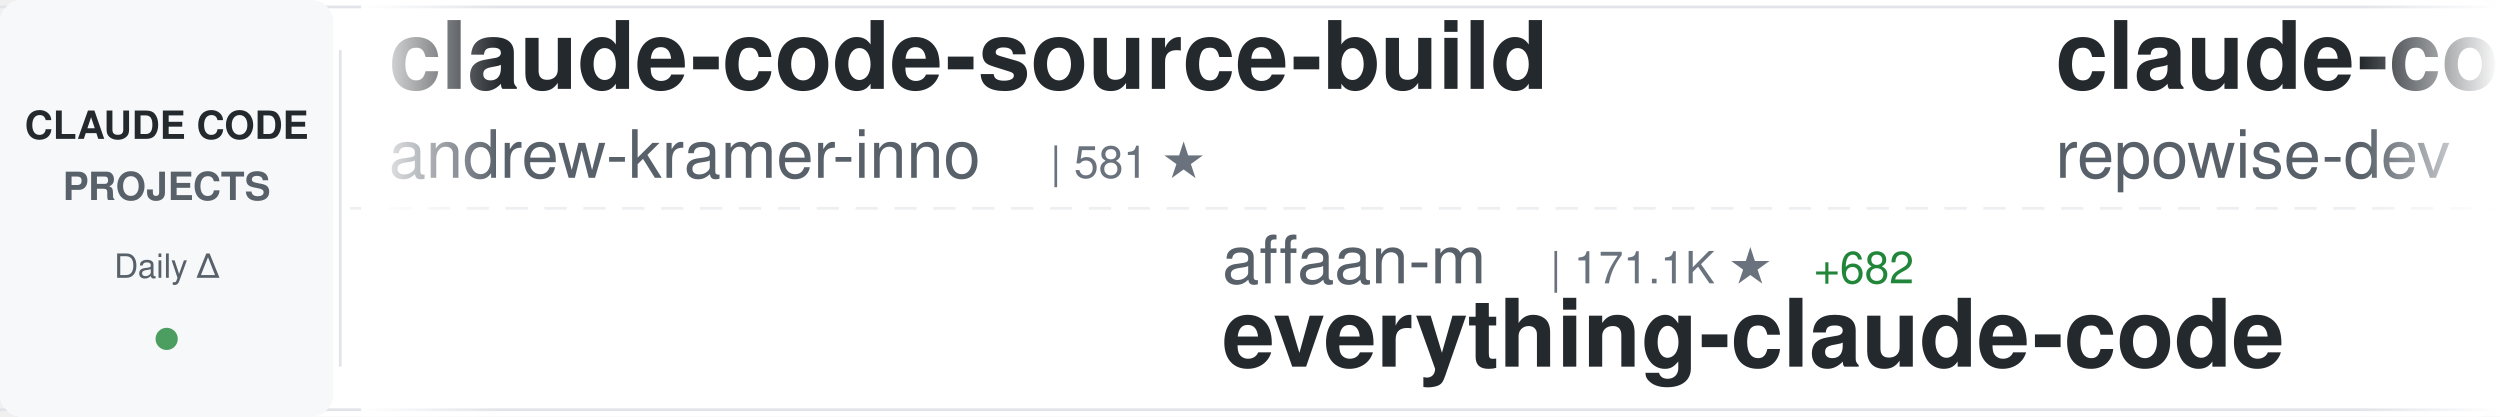
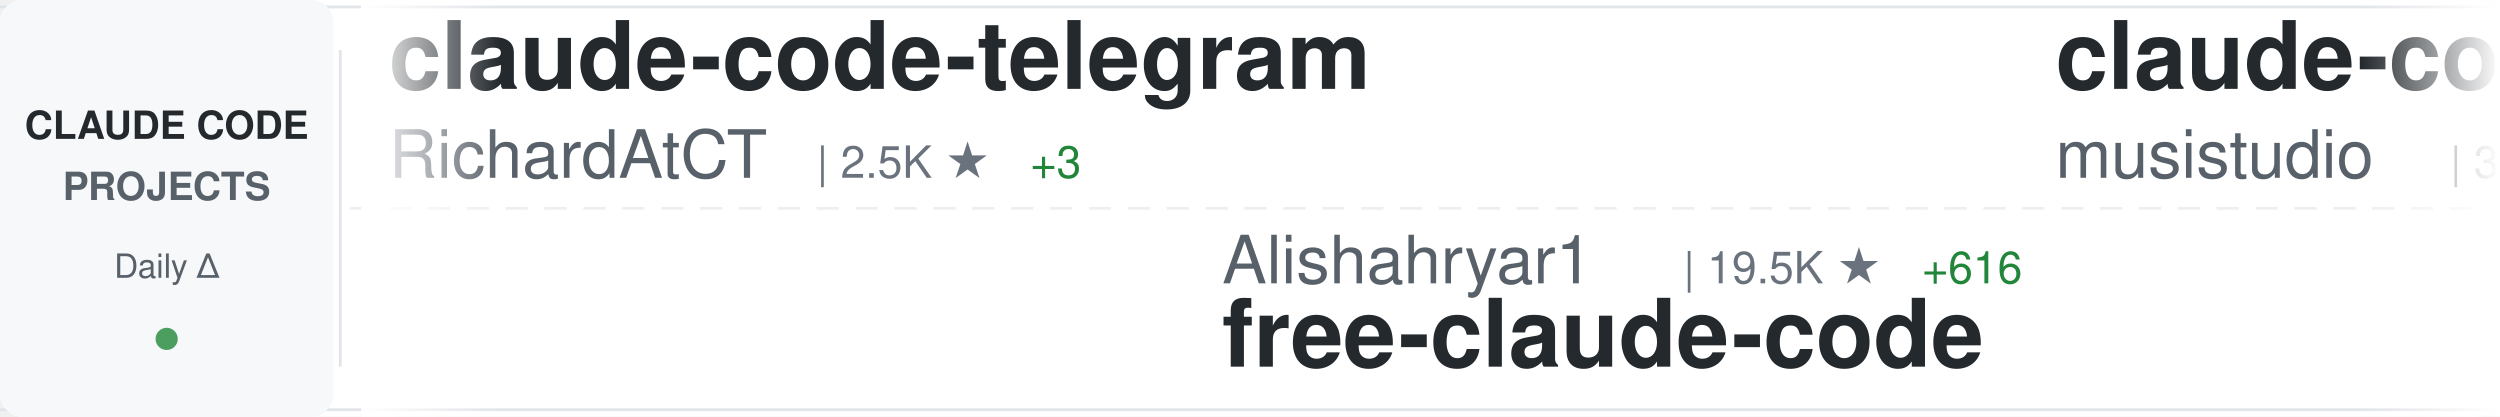
<svg xmlns="http://www.w3.org/2000/svg" width="900" height="150">
  <defs>
    <linearGradient id="awesomeLeftFade" x1="0%" y1="0%" x2="100%" y2="0%">
      <stop offset="0%" style="stop-color:#ffffff;stop-opacity:1" />
      <stop offset="100%" style="stop-color:#ffffff;stop-opacity:0" />
    </linearGradient>
    <linearGradient id="awesomeRightFade" x1="0%" y1="0%" x2="100%" y2="0%">
      <stop offset="0%" style="stop-color:#ffffff;stop-opacity:0" />
      <stop offset="100%" style="stop-color:#ffffff;stop-opacity:1" />
    </linearGradient>
  </defs>
  <rect width="900" height="150" fill="#ffffff" rx="8" />
  <rect x="0" y="2" width="900" height="1" fill="#e1e4e8" />
  <rect x="0" y="147" width="900" height="1" fill="#e1e4e8" />
  <line x1="0" y1="75" x2="900" y2="75" stroke="#e1e4e8" stroke-width="1" stroke-dasharray="8 6" opacity="0.6" />
  <rect x="0" y="0" width="120" height="150" fill="#f6f8fa" rx="8" />
  <text x="60" y="50" font-family="-apple-system, BlinkMacSystemFont, 'Segoe UI', Helvetica, Arial, sans-serif" font-size="14" font-weight="600" fill="#24292e" text-anchor="middle">CLAUDE CODE</text>
  <text x="60" y="72" font-family="-apple-system, BlinkMacSystemFont, 'Segoe UI', Helvetica, Arial, sans-serif" font-size="14" font-weight="600" fill="#586069" text-anchor="middle">PROJECTS</text>
  <text x="60" y="100" font-family="-apple-system, BlinkMacSystemFont, 'Segoe UI', Helvetica, Arial, sans-serif" font-size="12" font-weight="500" fill="#586069" text-anchor="middle">Daily Δ</text>
  <circle cx="60" cy="122" r="4" fill="#22863a" opacity="0.8" />
  <rect x="122" y="18" width="1" height="114" fill="#e1e4e8" />
  <clipPath id="awesomeTickerClip">
    <rect x="130" y="0" width="770" height="150" />
  </clipPath>
  <g clip-path="url(#awesomeTickerClip)">
    <g id="awesomeTickerItems">
      <animateTransform attributeName="transform" attributeType="XML" type="translate" from="0 0" to="-3000 0" dur="54s" repeatCount="indefinite" />
      <g transform="translate(0, 0)">
-         <text x="140" y="32" font-family="-apple-system, BlinkMacSystemFont, 'Segoe UI', Helvetica, Arial, sans-serif" font-size="34" font-weight="600" fill="#24292e">claude-code-source-build</text>
-         <text x="140" y="64" font-family="-apple-system, BlinkMacSystemFont, 'Segoe UI', Helvetica, Arial, sans-serif" font-size="24" font-weight="400" fill="#586069">andrew-kramer-inno</text>
-         <text x="378" y="64" font-family="-apple-system, BlinkMacSystemFont, 'Segoe UI', Helvetica, Arial, sans-serif" font-size="16" font-weight="500" fill="#6a737d">| 581 ★</text>
+         <text x="140" y="32" font-family="-apple-system, BlinkMacSystemFont, 'Segoe UI', Helvetica, Arial, sans-serif" font-size="34" font-weight="600" fill="#24292e">claude-code-telegram</text>
+         <text x="140" y="64" font-family="-apple-system, BlinkMacSystemFont, 'Segoe UI', Helvetica, Arial, sans-serif" font-size="24" font-weight="400" fill="#586069">RichardAtCT</text>
+         <text x="294" y="64" font-family="-apple-system, BlinkMacSystemFont, 'Segoe UI', Helvetica, Arial, sans-serif" font-size="16" font-weight="500" fill="#6a737d">| 2.5K ★</text>
+         <text x="371" y="64" font-family="-apple-system, BlinkMacSystemFont, 'Segoe UI', Helvetica, Arial, sans-serif" font-size="16" font-weight="500" fill="#22863a"> +3</text>
      </g>
      <g transform="translate(300, 0)">
-         <text x="140" y="102" font-family="-apple-system, BlinkMacSystemFont, 'Segoe UI', Helvetica, Arial, sans-serif" font-size="24" font-weight="400" fill="#586069">affaan-m</text>
-         <text x="258" y="102" font-family="-apple-system, BlinkMacSystemFont, 'Segoe UI', Helvetica, Arial, sans-serif" font-size="16" font-weight="500" fill="#6a737d">| 171.1K ★</text>
-         <text x="353" y="102" font-family="-apple-system, BlinkMacSystemFont, 'Segoe UI', Helvetica, Arial, sans-serif" font-size="16" font-weight="500" fill="#22863a"> +682</text>
-         <text x="140" y="132" font-family="-apple-system, BlinkMacSystemFont, 'Segoe UI', Helvetica, Arial, sans-serif" font-size="34" font-weight="600" fill="#24292e">everything-claude-code</text>
+         <text x="140" y="102" font-family="-apple-system, BlinkMacSystemFont, 'Segoe UI', Helvetica, Arial, sans-serif" font-size="24" font-weight="400" fill="#586069">Alishahryar1</text>
+         <text x="306" y="102" font-family="-apple-system, BlinkMacSystemFont, 'Segoe UI', Helvetica, Arial, sans-serif" font-size="16" font-weight="500" fill="#6a737d">| 19.5K ★</text>
+         <text x="392" y="102" font-family="-apple-system, BlinkMacSystemFont, 'Segoe UI', Helvetica, Arial, sans-serif" font-size="16" font-weight="500" fill="#22863a"> +616</text>
+         <text x="140" y="132" font-family="-apple-system, BlinkMacSystemFont, 'Segoe UI', Helvetica, Arial, sans-serif" font-size="34" font-weight="600" fill="#24292e">free-claude-code</text>
      </g>
      <g transform="translate(600, 0)">
-         <text x="140" y="32" font-family="-apple-system, BlinkMacSystemFont, 'Segoe UI', Helvetica, Arial, sans-serif" font-size="34" font-weight="600" fill="#24292e">claude-code-prompts</text>
-         <text x="140" y="64" font-family="-apple-system, BlinkMacSystemFont, 'Segoe UI', Helvetica, Arial, sans-serif" font-size="24" font-weight="400" fill="#586069">repowise-dev</text>
-         <text x="306" y="64" font-family="-apple-system, BlinkMacSystemFont, 'Segoe UI', Helvetica, Arial, sans-serif" font-size="16" font-weight="500" fill="#6a737d">| 983 ★</text>
-         <text x="374" y="64" font-family="-apple-system, BlinkMacSystemFont, 'Segoe UI', Helvetica, Arial, sans-serif" font-size="16" font-weight="500" fill="#22863a"> +1</text>
+         <text x="140" y="32" font-family="-apple-system, BlinkMacSystemFont, 'Segoe UI', Helvetica, Arial, sans-serif" font-size="34" font-weight="600" fill="#24292e">claude-code-router</text>
+         <text x="140" y="64" font-family="-apple-system, BlinkMacSystemFont, 'Segoe UI', Helvetica, Arial, sans-serif" font-size="24" font-weight="400" fill="#586069">musistudio</text>
+         <text x="282" y="64" font-family="-apple-system, BlinkMacSystemFont, 'Segoe UI', Helvetica, Arial, sans-serif" font-size="16" font-weight="500" fill="#6a737d">| 33.3K ★</text>
+         <text x="368" y="64" font-family="-apple-system, BlinkMacSystemFont, 'Segoe UI', Helvetica, Arial, sans-serif" font-size="16" font-weight="500" fill="#22863a"> +52</text>
      </g>
      <g transform="translate(900, 0)">
-         <text x="140" y="102" font-family="-apple-system, BlinkMacSystemFont, 'Segoe UI', Helvetica, Arial, sans-serif" font-size="24" font-weight="400" fill="#586069">ponponon</text>
-         <text x="258" y="102" font-family="-apple-system, BlinkMacSystemFont, 'Segoe UI', Helvetica, Arial, sans-serif" font-size="16" font-weight="500" fill="#6a737d">| 2.2K ★</text>
-         <text x="335" y="102" font-family="-apple-system, BlinkMacSystemFont, 'Segoe UI', Helvetica, Arial, sans-serif" font-size="16" font-weight="500" fill="#22863a"> +2</text>
-         <text x="140" y="132" font-family="-apple-system, BlinkMacSystemFont, 'Segoe UI', Helvetica, Arial, sans-serif" font-size="34" font-weight="600" fill="#24292e">claude_code_src</text>
+         <text x="140" y="102" font-family="-apple-system, BlinkMacSystemFont, 'Segoe UI', Helvetica, Arial, sans-serif" font-size="24" font-weight="400" fill="#586069">qwibitai</text>
+         <text x="258" y="102" font-family="-apple-system, BlinkMacSystemFont, 'Segoe UI', Helvetica, Arial, sans-serif" font-size="16" font-weight="500" fill="#6a737d">| 28.5K ★</text>
+         <text x="344" y="102" font-family="-apple-system, BlinkMacSystemFont, 'Segoe UI', Helvetica, Arial, sans-serif" font-size="16" font-weight="500" fill="#22863a"> +46</text>
+         <text x="140" y="132" font-family="-apple-system, BlinkMacSystemFont, 'Segoe UI', Helvetica, Arial, sans-serif" font-size="34" font-weight="600" fill="#24292e">nanoclaw</text>
      </g>
      <g transform="translate(1200, 0)">
-         <text x="140" y="32" font-family="-apple-system, BlinkMacSystemFont, 'Segoe UI', Helvetica, Arial, sans-serif" font-size="34" font-weight="600" fill="#24292e">claude-code</text>
-         <text x="140" y="64" font-family="-apple-system, BlinkMacSystemFont, 'Segoe UI', Helvetica, Arial, sans-serif" font-size="24" font-weight="400" fill="#586069">tanbiralam</text>
-         <text x="282" y="64" font-family="-apple-system, BlinkMacSystemFont, 'Segoe UI', Helvetica, Arial, sans-serif" font-size="16" font-weight="500" fill="#6a737d">| 1.6K ★</text>
-         <text x="359" y="64" font-family="-apple-system, BlinkMacSystemFont, 'Segoe UI', Helvetica, Arial, sans-serif" font-size="16" font-weight="500" fill="#22863a"> +6</text>
+         <text x="140" y="32" font-family="-apple-system, BlinkMacSystemFont, 'Segoe UI', Helvetica, Arial, sans-serif" font-size="34" font-weight="600" fill="#24292e">andrej-karpathy-skills</text>
+         <text x="140" y="64" font-family="-apple-system, BlinkMacSystemFont, 'Segoe UI', Helvetica, Arial, sans-serif" font-size="24" font-weight="400" fill="#586069">forrestchang</text>
+         <text x="306" y="64" font-family="-apple-system, BlinkMacSystemFont, 'Segoe UI', Helvetica, Arial, sans-serif" font-size="16" font-weight="500" fill="#6a737d">| 104.1K ★</text>
+         <text x="401" y="64" font-family="-apple-system, BlinkMacSystemFont, 'Segoe UI', Helvetica, Arial, sans-serif" font-size="16" font-weight="500" fill="#22863a"> +2.3K</text>
      </g>
      <g transform="translate(1500, 0)">
-         <text x="140" y="102" font-family="-apple-system, BlinkMacSystemFont, 'Segoe UI', Helvetica, Arial, sans-serif" font-size="24" font-weight="400" fill="#586069">davila7</text>
-         <text x="246" y="102" font-family="-apple-system, BlinkMacSystemFont, 'Segoe UI', Helvetica, Arial, sans-serif" font-size="16" font-weight="500" fill="#6a737d">| 26.5K ★</text>
-         <text x="332" y="102" font-family="-apple-system, BlinkMacSystemFont, 'Segoe UI', Helvetica, Arial, sans-serif" font-size="16" font-weight="500" fill="#22863a"> +75</text>
-         <text x="140" y="132" font-family="-apple-system, BlinkMacSystemFont, 'Segoe UI', Helvetica, Arial, sans-serif" font-size="34" font-weight="600" fill="#24292e">claude-code-templates</text>
+         <text x="140" y="102" font-family="-apple-system, BlinkMacSystemFont, 'Segoe UI', Helvetica, Arial, sans-serif" font-size="24" font-weight="400" fill="#586069">freestylefly</text>
+         <text x="306" y="102" font-family="-apple-system, BlinkMacSystemFont, 'Segoe UI', Helvetica, Arial, sans-serif" font-size="16" font-weight="500" fill="#6a737d">| 124 ★</text>
+         <text x="140" y="132" font-family="-apple-system, BlinkMacSystemFont, 'Segoe UI', Helvetica, Arial, sans-serif" font-size="34" font-weight="600" fill="#24292e">claude-code</text>
      </g>
      <g transform="translate(1800, 0)">
-         <text x="140" y="32" font-family="-apple-system, BlinkMacSystemFont, 'Segoe UI', Helvetica, Arial, sans-serif" font-size="34" font-weight="600" fill="#24292e">antigravity-awesome-skil...</text>
-         <text x="140" y="64" font-family="-apple-system, BlinkMacSystemFont, 'Segoe UI', Helvetica, Arial, sans-serif" font-size="24" font-weight="400" fill="#586069">sickn33</text>
-         <text x="246" y="64" font-family="-apple-system, BlinkMacSystemFont, 'Segoe UI', Helvetica, Arial, sans-serif" font-size="16" font-weight="500" fill="#6a737d">| 35.9K ★</text>
-         <text x="332" y="64" font-family="-apple-system, BlinkMacSystemFont, 'Segoe UI', Helvetica, Arial, sans-serif" font-size="16" font-weight="500" fill="#22863a"> +134</text>
-       </g>
-       <g transform="translate(2100, 0)">
-         <text x="140" y="102" font-family="-apple-system, BlinkMacSystemFont, 'Segoe UI', Helvetica, Arial, sans-serif" font-size="24" font-weight="400" fill="#586069">FlorianBruniaux</text>
-         <text x="342" y="102" font-family="-apple-system, BlinkMacSystemFont, 'Segoe UI', Helvetica, Arial, sans-serif" font-size="16" font-weight="500" fill="#6a737d">| 4.1K ★</text>
-         <text x="419" y="102" font-family="-apple-system, BlinkMacSystemFont, 'Segoe UI', Helvetica, Arial, sans-serif" font-size="16" font-weight="500" fill="#22863a"> +22</text>
-         <text x="140" y="132" font-family="-apple-system, BlinkMacSystemFont, 'Segoe UI', Helvetica, Arial, sans-serif" font-size="34" font-weight="600" fill="#24292e">claude-code-ultimate-gui...</text>
-       </g>
-       <g transform="translate(2400, 0)">
        <text x="140" y="32" font-family="-apple-system, BlinkMacSystemFont, 'Segoe UI', Helvetica, Arial, sans-serif" font-size="34" font-weight="600" fill="#24292e">claude-code-hooks-master...</text>
        <text x="140" y="64" font-family="-apple-system, BlinkMacSystemFont, 'Segoe UI', Helvetica, Arial, sans-serif" font-size="24" font-weight="400" fill="#586069">disler</text>
        <text x="234" y="64" font-family="-apple-system, BlinkMacSystemFont, 'Segoe UI', Helvetica, Arial, sans-serif" font-size="16" font-weight="500" fill="#6a737d">| 3.6K ★</text>
-         <text x="311" y="64" font-family="-apple-system, BlinkMacSystemFont, 'Segoe UI', Helvetica, Arial, sans-serif" font-size="16" font-weight="500" fill="#22863a"> +6</text>
+         <text x="311" y="64" font-family="-apple-system, BlinkMacSystemFont, 'Segoe UI', Helvetica, Arial, sans-serif" font-size="16" font-weight="500" fill="#22863a"> +3</text>
+       </g>
+       <g transform="translate(2100, 0)">
+         <text x="140" y="102" font-family="-apple-system, BlinkMacSystemFont, 'Segoe UI', Helvetica, Arial, sans-serif" font-size="24" font-weight="400" fill="#586069">wshobson</text>
+         <text x="258" y="102" font-family="-apple-system, BlinkMacSystemFont, 'Segoe UI', Helvetica, Arial, sans-serif" font-size="16" font-weight="500" fill="#6a737d">| 34.6K ★</text>
+         <text x="344" y="102" font-family="-apple-system, BlinkMacSystemFont, 'Segoe UI', Helvetica, Arial, sans-serif" font-size="16" font-weight="500" fill="#22863a"> +33</text>
+         <text x="140" y="132" font-family="-apple-system, BlinkMacSystemFont, 'Segoe UI', Helvetica, Arial, sans-serif" font-size="34" font-weight="600" fill="#24292e">agents</text>
+       </g>
+       <g transform="translate(2400, 0)">
+         <text x="140" y="32" font-family="-apple-system, BlinkMacSystemFont, 'Segoe UI', Helvetica, Arial, sans-serif" font-size="34" font-weight="600" fill="#24292e">claude-code-settings</text>
+         <text x="140" y="64" font-family="-apple-system, BlinkMacSystemFont, 'Segoe UI', Helvetica, Arial, sans-serif" font-size="24" font-weight="400" fill="#586069">feiskyer</text>
+         <text x="258" y="64" font-family="-apple-system, BlinkMacSystemFont, 'Segoe UI', Helvetica, Arial, sans-serif" font-size="16" font-weight="500" fill="#6a737d">| 1.5K ★</text>
+         <text x="335" y="64" font-family="-apple-system, BlinkMacSystemFont, 'Segoe UI', Helvetica, Arial, sans-serif" font-size="16" font-weight="500" fill="#22863a"> +2</text>
      </g>
      <g transform="translate(2700, 0)">
-         <text x="140" y="102" font-family="-apple-system, BlinkMacSystemFont, 'Segoe UI', Helvetica, Arial, sans-serif" font-size="24" font-weight="400" fill="#586069">ykdojo</text>
-         <text x="234" y="102" font-family="-apple-system, BlinkMacSystemFont, 'Segoe UI', Helvetica, Arial, sans-serif" font-size="16" font-weight="500" fill="#6a737d">| 8.0K ★</text>
-         <text x="311" y="102" font-family="-apple-system, BlinkMacSystemFont, 'Segoe UI', Helvetica, Arial, sans-serif" font-size="16" font-weight="500" fill="#22863a"> +13</text>
-         <text x="140" y="132" font-family="-apple-system, BlinkMacSystemFont, 'Segoe UI', Helvetica, Arial, sans-serif" font-size="34" font-weight="600" fill="#24292e">claude-code-tips</text>
+         <text x="140" y="102" font-family="-apple-system, BlinkMacSystemFont, 'Segoe UI', Helvetica, Arial, sans-serif" font-size="24" font-weight="400" fill="#586069">OneRedOak</text>
+         <text x="270" y="102" font-family="-apple-system, BlinkMacSystemFont, 'Segoe UI', Helvetica, Arial, sans-serif" font-size="16" font-weight="500" fill="#6a737d">| 3.8K ★</text>
+         <text x="347" y="102" font-family="-apple-system, BlinkMacSystemFont, 'Segoe UI', Helvetica, Arial, sans-serif" font-size="16" font-weight="500" fill="#22863a"> +2</text>
+         <text x="140" y="132" font-family="-apple-system, BlinkMacSystemFont, 'Segoe UI', Helvetica, Arial, sans-serif" font-size="34" font-weight="600" fill="#24292e">claude-code-workflows</text>
      </g>
      <g transform="translate(3000, 0)">
-         <text x="140" y="32" font-family="-apple-system, BlinkMacSystemFont, 'Segoe UI', Helvetica, Arial, sans-serif" font-size="34" font-weight="600" fill="#24292e">claude-code-source-build</text>
-         <text x="140" y="64" font-family="-apple-system, BlinkMacSystemFont, 'Segoe UI', Helvetica, Arial, sans-serif" font-size="24" font-weight="400" fill="#586069">andrew-kramer-inno</text>
-         <text x="378" y="64" font-family="-apple-system, BlinkMacSystemFont, 'Segoe UI', Helvetica, Arial, sans-serif" font-size="16" font-weight="500" fill="#6a737d">| 581 ★</text>
+         <text x="140" y="32" font-family="-apple-system, BlinkMacSystemFont, 'Segoe UI', Helvetica, Arial, sans-serif" font-size="34" font-weight="600" fill="#24292e">claude-code-telegram</text>
+         <text x="140" y="64" font-family="-apple-system, BlinkMacSystemFont, 'Segoe UI', Helvetica, Arial, sans-serif" font-size="24" font-weight="400" fill="#586069">RichardAtCT</text>
+         <text x="294" y="64" font-family="-apple-system, BlinkMacSystemFont, 'Segoe UI', Helvetica, Arial, sans-serif" font-size="16" font-weight="500" fill="#6a737d">| 2.5K ★</text>
+         <text x="371" y="64" font-family="-apple-system, BlinkMacSystemFont, 'Segoe UI', Helvetica, Arial, sans-serif" font-size="16" font-weight="500" fill="#22863a"> +3</text>
      </g>
      <g transform="translate(3300, 0)">
-         <text x="140" y="102" font-family="-apple-system, BlinkMacSystemFont, 'Segoe UI', Helvetica, Arial, sans-serif" font-size="24" font-weight="400" fill="#586069">affaan-m</text>
-         <text x="258" y="102" font-family="-apple-system, BlinkMacSystemFont, 'Segoe UI', Helvetica, Arial, sans-serif" font-size="16" font-weight="500" fill="#6a737d">| 171.1K ★</text>
-         <text x="353" y="102" font-family="-apple-system, BlinkMacSystemFont, 'Segoe UI', Helvetica, Arial, sans-serif" font-size="16" font-weight="500" fill="#22863a"> +682</text>
-         <text x="140" y="132" font-family="-apple-system, BlinkMacSystemFont, 'Segoe UI', Helvetica, Arial, sans-serif" font-size="34" font-weight="600" fill="#24292e">everything-claude-code</text>
+         <text x="140" y="102" font-family="-apple-system, BlinkMacSystemFont, 'Segoe UI', Helvetica, Arial, sans-serif" font-size="24" font-weight="400" fill="#586069">Alishahryar1</text>
+         <text x="306" y="102" font-family="-apple-system, BlinkMacSystemFont, 'Segoe UI', Helvetica, Arial, sans-serif" font-size="16" font-weight="500" fill="#6a737d">| 19.5K ★</text>
+         <text x="392" y="102" font-family="-apple-system, BlinkMacSystemFont, 'Segoe UI', Helvetica, Arial, sans-serif" font-size="16" font-weight="500" fill="#22863a"> +616</text>
+         <text x="140" y="132" font-family="-apple-system, BlinkMacSystemFont, 'Segoe UI', Helvetica, Arial, sans-serif" font-size="34" font-weight="600" fill="#24292e">free-claude-code</text>
      </g>
      <g transform="translate(3600, 0)">
-         <text x="140" y="32" font-family="-apple-system, BlinkMacSystemFont, 'Segoe UI', Helvetica, Arial, sans-serif" font-size="34" font-weight="600" fill="#24292e">claude-code-prompts</text>
-         <text x="140" y="64" font-family="-apple-system, BlinkMacSystemFont, 'Segoe UI', Helvetica, Arial, sans-serif" font-size="24" font-weight="400" fill="#586069">repowise-dev</text>
-         <text x="306" y="64" font-family="-apple-system, BlinkMacSystemFont, 'Segoe UI', Helvetica, Arial, sans-serif" font-size="16" font-weight="500" fill="#6a737d">| 983 ★</text>
-         <text x="374" y="64" font-family="-apple-system, BlinkMacSystemFont, 'Segoe UI', Helvetica, Arial, sans-serif" font-size="16" font-weight="500" fill="#22863a"> +1</text>
+         <text x="140" y="32" font-family="-apple-system, BlinkMacSystemFont, 'Segoe UI', Helvetica, Arial, sans-serif" font-size="34" font-weight="600" fill="#24292e">claude-code-router</text>
+         <text x="140" y="64" font-family="-apple-system, BlinkMacSystemFont, 'Segoe UI', Helvetica, Arial, sans-serif" font-size="24" font-weight="400" fill="#586069">musistudio</text>
+         <text x="282" y="64" font-family="-apple-system, BlinkMacSystemFont, 'Segoe UI', Helvetica, Arial, sans-serif" font-size="16" font-weight="500" fill="#6a737d">| 33.3K ★</text>
+         <text x="368" y="64" font-family="-apple-system, BlinkMacSystemFont, 'Segoe UI', Helvetica, Arial, sans-serif" font-size="16" font-weight="500" fill="#22863a"> +52</text>
      </g>
      <g transform="translate(3900, 0)">
-         <text x="140" y="102" font-family="-apple-system, BlinkMacSystemFont, 'Segoe UI', Helvetica, Arial, sans-serif" font-size="24" font-weight="400" fill="#586069">ponponon</text>
-         <text x="258" y="102" font-family="-apple-system, BlinkMacSystemFont, 'Segoe UI', Helvetica, Arial, sans-serif" font-size="16" font-weight="500" fill="#6a737d">| 2.2K ★</text>
-         <text x="335" y="102" font-family="-apple-system, BlinkMacSystemFont, 'Segoe UI', Helvetica, Arial, sans-serif" font-size="16" font-weight="500" fill="#22863a"> +2</text>
-         <text x="140" y="132" font-family="-apple-system, BlinkMacSystemFont, 'Segoe UI', Helvetica, Arial, sans-serif" font-size="34" font-weight="600" fill="#24292e">claude_code_src</text>
+         <text x="140" y="102" font-family="-apple-system, BlinkMacSystemFont, 'Segoe UI', Helvetica, Arial, sans-serif" font-size="24" font-weight="400" fill="#586069">qwibitai</text>
+         <text x="258" y="102" font-family="-apple-system, BlinkMacSystemFont, 'Segoe UI', Helvetica, Arial, sans-serif" font-size="16" font-weight="500" fill="#6a737d">| 28.5K ★</text>
+         <text x="344" y="102" font-family="-apple-system, BlinkMacSystemFont, 'Segoe UI', Helvetica, Arial, sans-serif" font-size="16" font-weight="500" fill="#22863a"> +46</text>
+         <text x="140" y="132" font-family="-apple-system, BlinkMacSystemFont, 'Segoe UI', Helvetica, Arial, sans-serif" font-size="34" font-weight="600" fill="#24292e">nanoclaw</text>
      </g>
    </g>
  </g>
  <rect x="130" y="0" width="50" height="150" fill="url(#awesomeLeftFade)" />
  <rect x="850" y="0" width="50" height="150" fill="url(#awesomeRightFade)" />
</svg>
